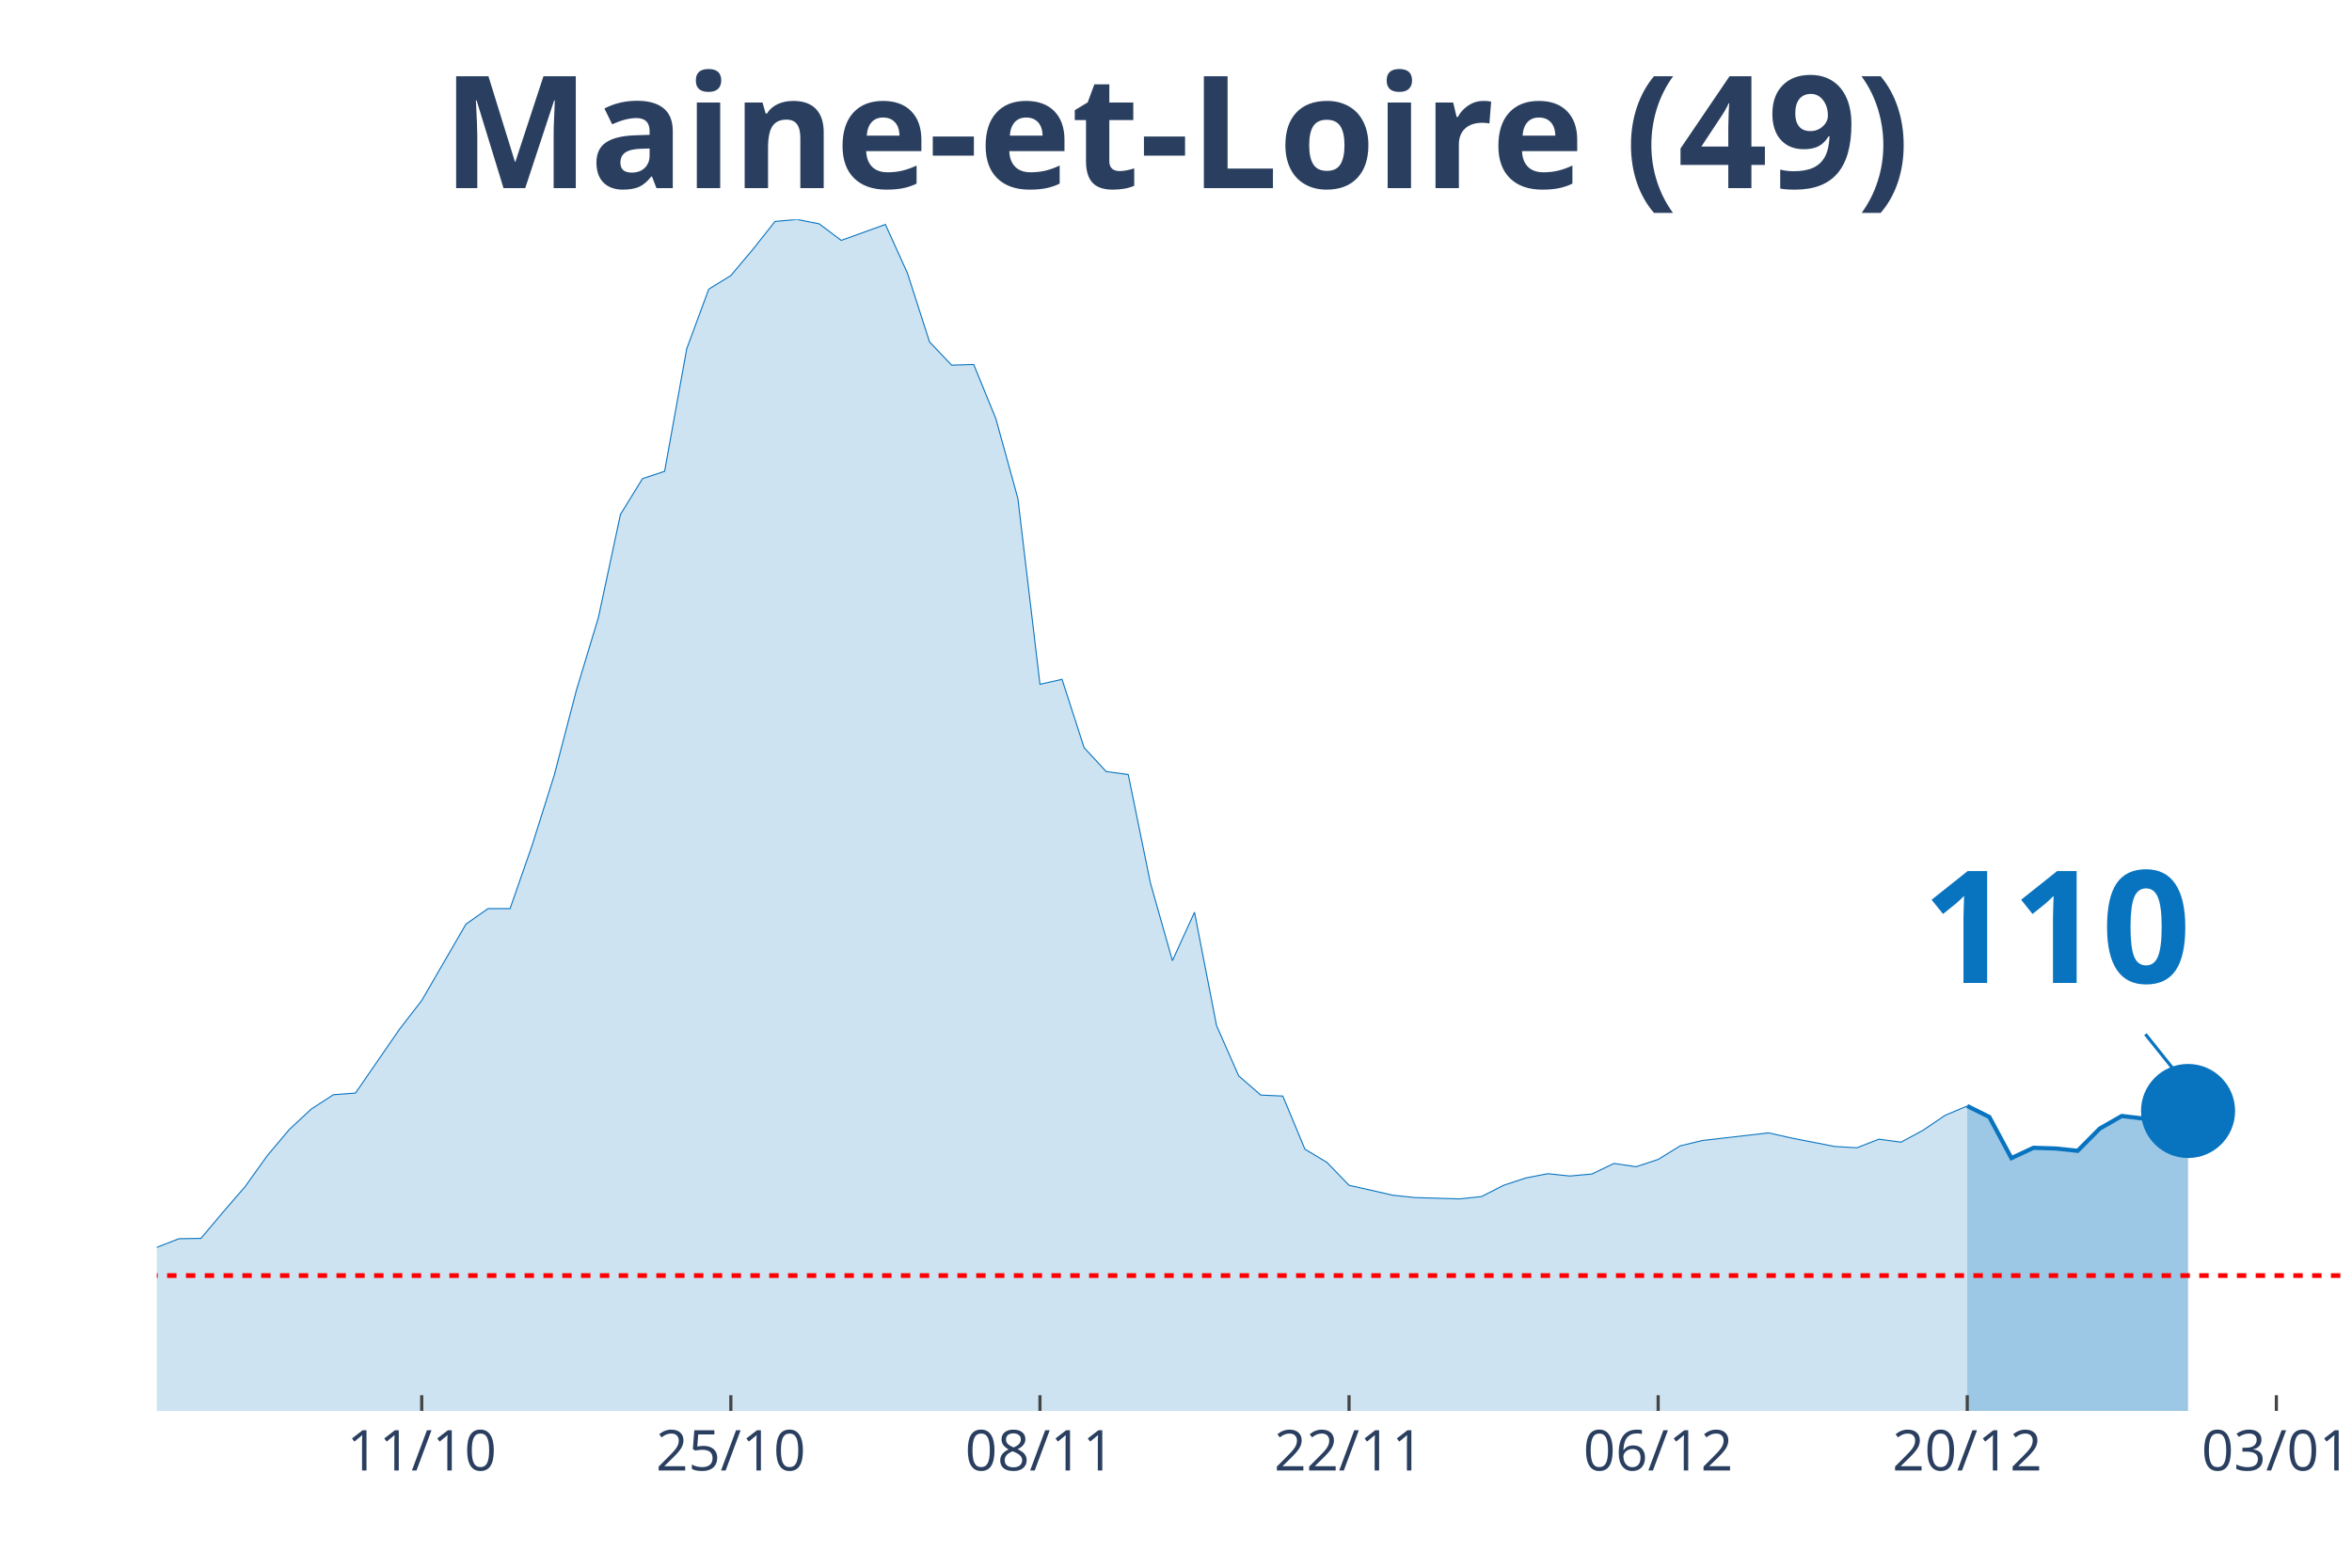
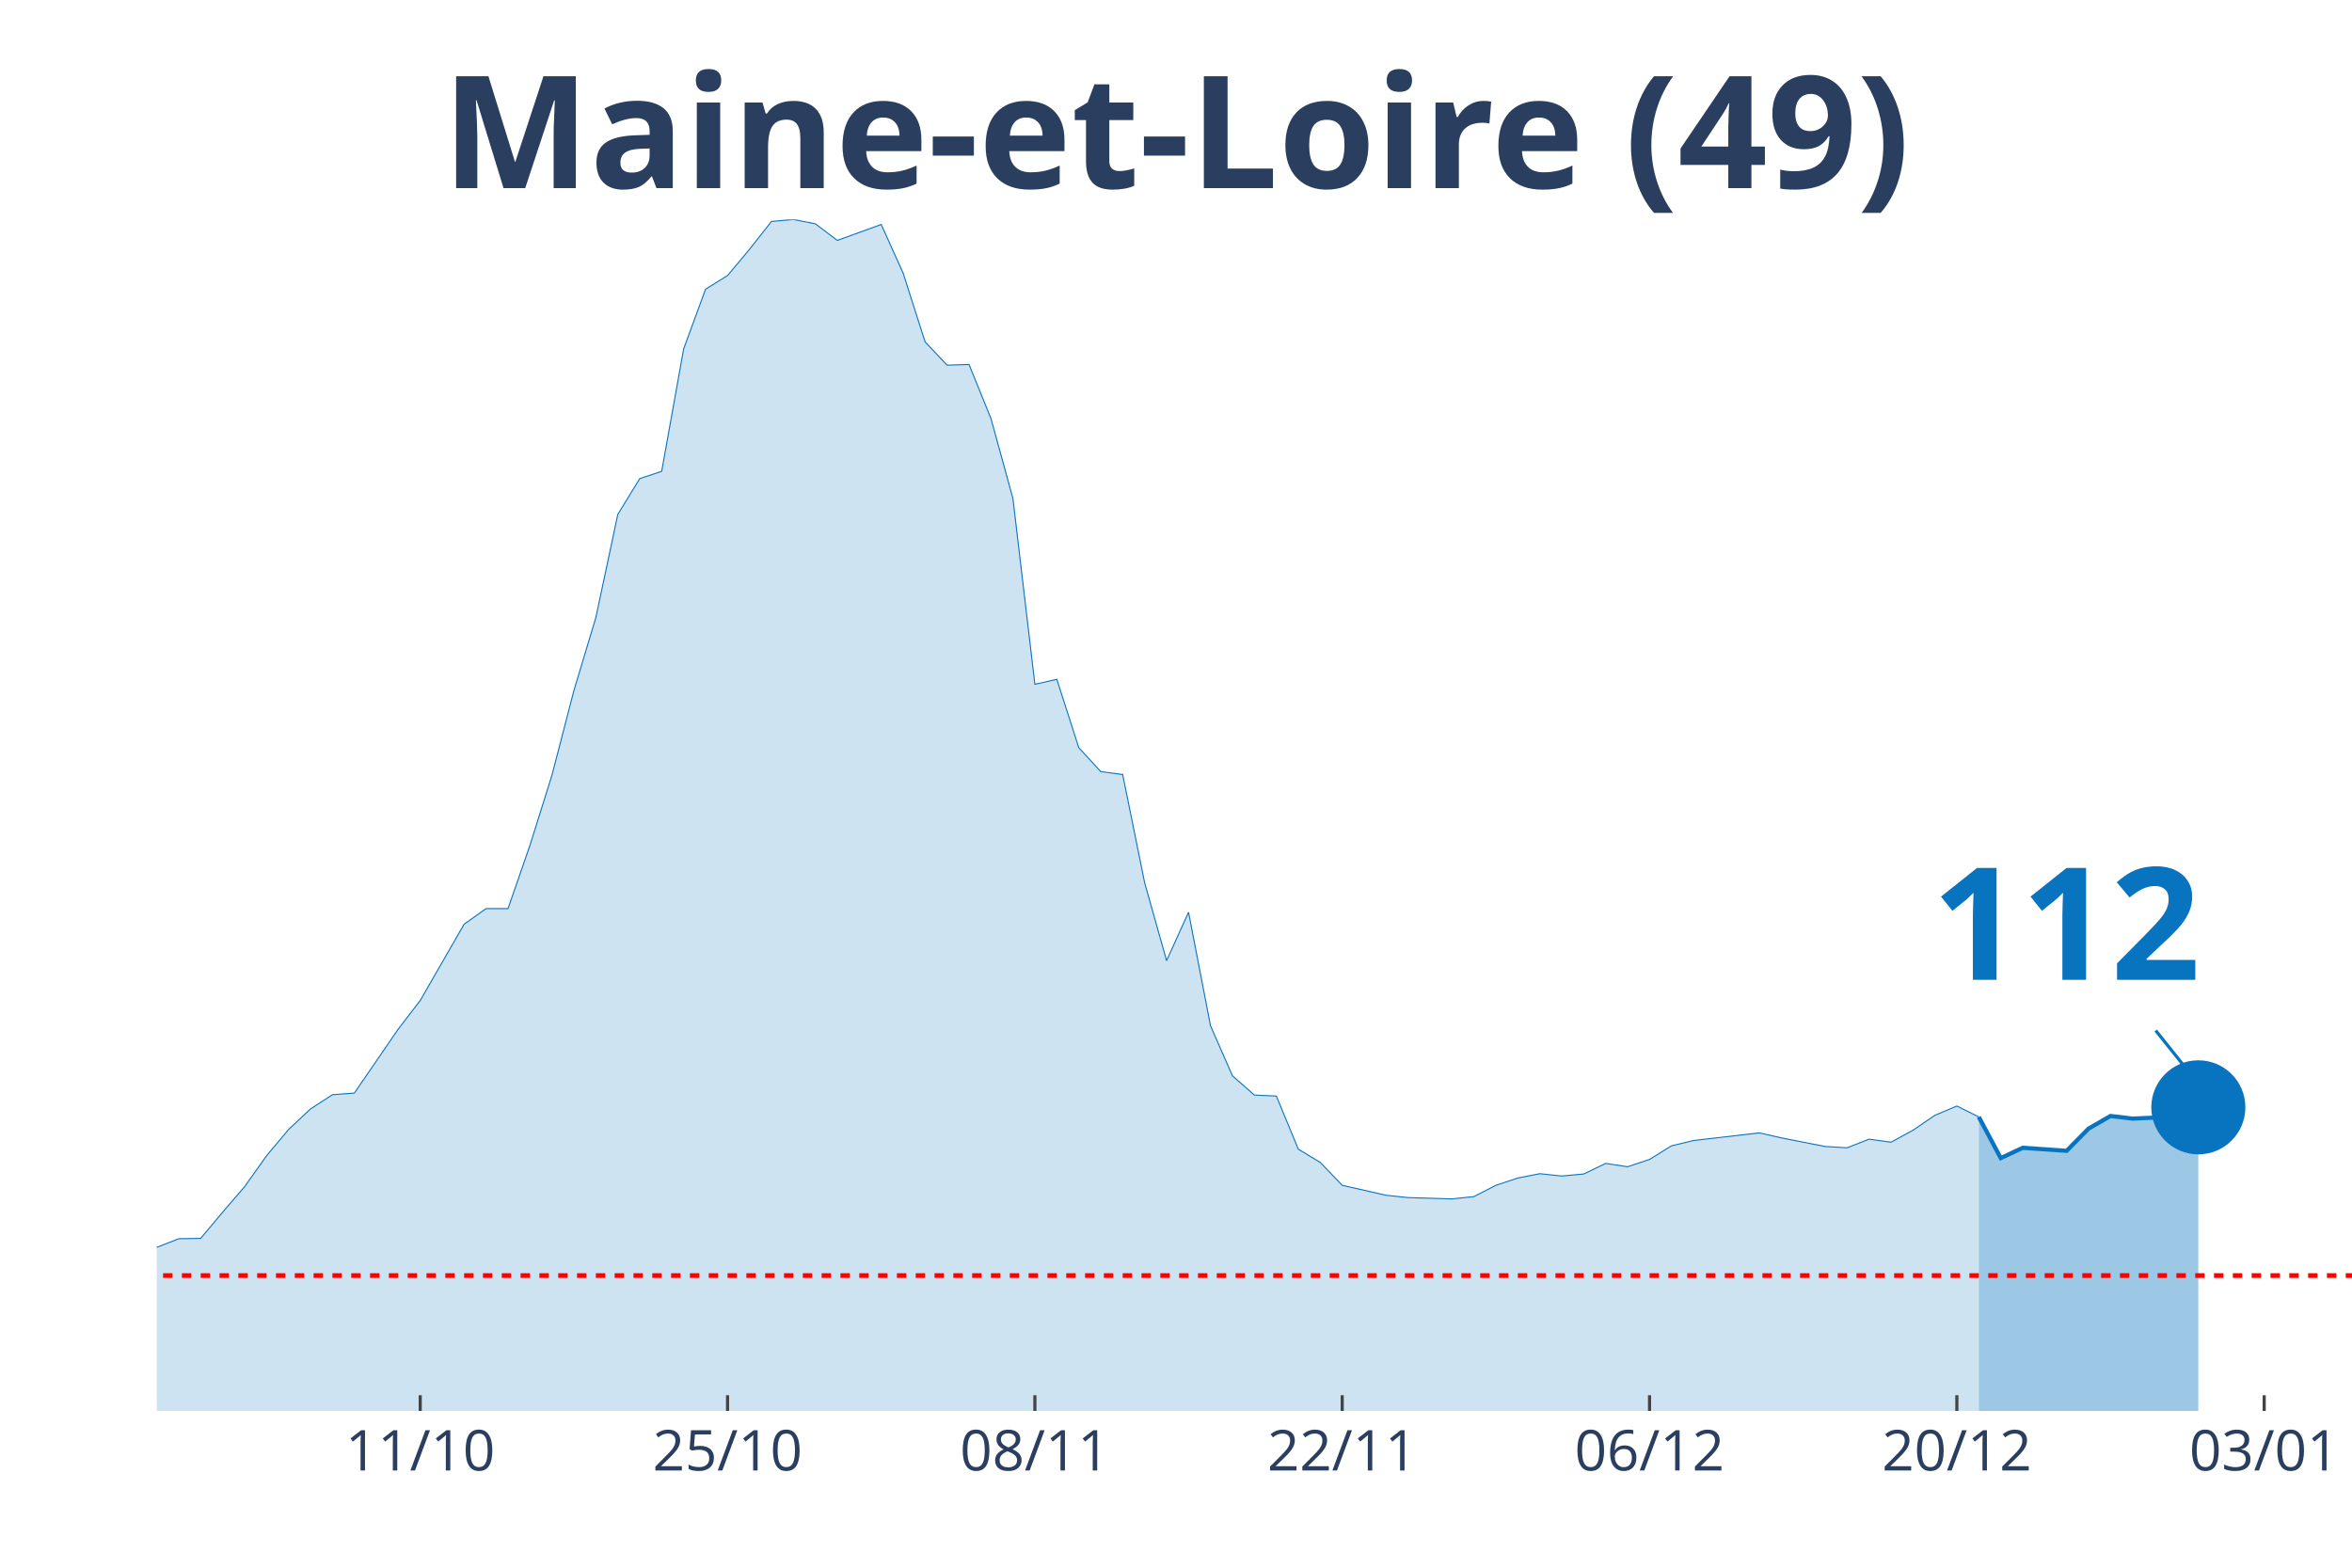
<svg xmlns="http://www.w3.org/2000/svg" class="main-svg" width="1125" height="750" style="" viewBox="0 0 750 500">
  <rect x="0" y="0" width="750" height="500" style="fill: rgb(0, 0, 0); fill-opacity: 0;" />
-   <defs id="defs-74b4aa">
+   <defs id="defs-1eba01">
    <g class="clips">
-       <clipPath id="clip74b4aaxyplot" class="plotclip">
-         <rect width="697" height="380" />
+       <clipPath id="clip1eba01xyplot" class="plotclip">
+         <rect width="700" height="380" />
      </clipPath>
-       <clipPath class="axesclip" id="clip74b4aax">
-         <rect x="50" y="0" width="697" height="500" />
+       <clipPath class="axesclip" id="clip1eba01x">
+         <rect x="50" y="0" width="700" height="500" />
      </clipPath>
-       <clipPath class="axesclip" id="clip74b4aay">
+       <clipPath class="axesclip" id="clip1eba01y">
        <rect x="0" y="70" width="750" height="380" />
      </clipPath>
-       <clipPath class="axesclip" id="clip74b4aaxy">
-         <rect x="50" y="70" width="697" height="380" />
+       <clipPath class="axesclip" id="clip1eba01xy">
+         <rect x="50" y="70" width="700" height="380" />
      </clipPath>
    </g>
    <g class="gradients" />
  </defs>
  <g class="bglayer">
-     <rect class="bg" x="50" y="70" width="697" height="380" style="fill: rgb(0, 0, 0); fill-opacity: 0; stroke-width: 0;" />
+     <rect class="bg" x="50" y="70" width="700" height="380" style="fill: rgb(0, 0, 0); fill-opacity: 0; stroke-width: 0;" />
  </g>
  <g class="layer-below">
    <g class="imagelayer" />
    <g class="shapelayer" />
  </g>
  <g class="cartesianlayer">
    <g class="subplot xy">
      <g class="layer-subplot">
        <g class="shapelayer" />
        <g class="imagelayer" />
      </g>
      <g class="gridlayer">
        <g class="x">
-           <path class="xgrid crisp" transform="translate(134.48,0)" d="M0,70v380" style="stroke: rgb(255, 255, 255); stroke-opacity: 1; stroke-width: 1px;" />
-           <path class="xgrid crisp" transform="translate(233.05,0)" d="M0,70v380" style="stroke: rgb(255, 255, 255); stroke-opacity: 1; stroke-width: 1px;" />
-           <path class="xgrid crisp" transform="translate(331.62,0)" d="M0,70v380" style="stroke: rgb(255, 255, 255); stroke-opacity: 1; stroke-width: 1px;" />
-           <path class="xgrid crisp" transform="translate(430.18,0)" d="M0,70v380" style="stroke: rgb(255, 255, 255); stroke-opacity: 1; stroke-width: 1px;" />
-           <path class="xgrid crisp" transform="translate(528.75,0)" d="M0,70v380" style="stroke: rgb(255, 255, 255); stroke-opacity: 1; stroke-width: 1px;" />
-           <path class="xgrid crisp" transform="translate(627.31,0)" d="M0,70v380" style="stroke: rgb(255, 255, 255); stroke-opacity: 1; stroke-width: 1px;" />
-           <path class="xgrid crisp" transform="translate(725.88,0)" d="M0,70v380" style="stroke: rgb(255, 255, 255); stroke-opacity: 1; stroke-width: 1px;" />
+           <path class="xgrid crisp" transform="translate(134,0)" d="M0,70v380" style="stroke: rgb(255, 255, 255); stroke-opacity: 1; stroke-width: 1px;" />
+           <path class="xgrid crisp" transform="translate(232,0)" d="M0,70v380" style="stroke: rgb(255, 255, 255); stroke-opacity: 1; stroke-width: 1px;" />
+           <path class="xgrid crisp" transform="translate(330,0)" d="M0,70v380" style="stroke: rgb(255, 255, 255); stroke-opacity: 1; stroke-width: 1px;" />
+           <path class="xgrid crisp" transform="translate(428,0)" d="M0,70v380" style="stroke: rgb(255, 255, 255); stroke-opacity: 1; stroke-width: 1px;" />
+           <path class="xgrid crisp" transform="translate(526,0)" d="M0,70v380" style="stroke: rgb(255, 255, 255); stroke-opacity: 1; stroke-width: 1px;" />
+           <path class="xgrid crisp" transform="translate(624,0)" d="M0,70v380" style="stroke: rgb(255, 255, 255); stroke-opacity: 1; stroke-width: 1px;" />
+           <path class="xgrid crisp" transform="translate(722,0)" d="M0,70v380" style="stroke: rgb(255, 255, 255); stroke-opacity: 1; stroke-width: 1px;" />
        </g>
        <g class="y" />
      </g>
      <g class="zerolinelayer" />
      <path class="xlines-below" />
      <path class="ylines-below" />
      <g class="overlines-below" />
      <g class="xaxislayer-below" />
      <g class="yaxislayer-below" />
      <g class="overaxes-below" />
-       <g class="plot" transform="translate(50, 70)" clip-path="url('#clip74b4aaxyplot')">
+       <g class="plot" transform="translate(50, 70)" clip-path="url('#clip1eba01xyplot')">
        <g class="scatterlayer mlayer">
-           <g class="trace scatter trace2ab097" style="stroke-miterlimit: 2;">
+           <g class="trace scatter trace62c188" style="stroke-miterlimit: 2;">
            <g class="fills">
              <g>
-                 <path class="js-fill" d="M577.31,380L-957.49,380L-957.49,373.12L-922.29,370.48L-915.25,371.75L-795.57,375.77L-788.53,375.13L-675.88,377.88L-668.84,377.99L-535.07,374.18L-528.03,374.07L-506.91,375.13L-499.87,374.29L-450.59,372.8L-443.55,372.38L-352.02,368.04L-344.98,366.35L-323.86,363.81L-316.82,361.06L-302.74,356.4L-295.7,355.98L-246.41,358.62L-239.37,358.31L-225.29,355.66L-218.25,351.53L-190.09,333.02L-183.05,333.12L-161.93,315.98L-154.89,315.45L-133.77,315.03L-126.73,316.3L-112.65,317.78L-105.61,314.39L-98.57,312.8L-91.53,313.33L-84.48,313.65L-77.44,310.58L-63.36,312.8L-56.32,315.66L-49.28,318.62L-42.24,318.41L-35.2,318.73L-28.16,321.9L-21.12,326.98L-14.08,330.69L0,327.83L7.04,325.08L14.08,324.97L21.12,316.61L28.16,308.47L35.2,298.62L42.24,290.26L49.28,283.7L56.32,279.15L63.36,278.62L77.44,258.2L84.48,249.1L98.57,224.76L105.61,219.79L112.65,219.79L119.69,199.58L126.73,177.25L133.77,150.26L140.81,126.98L147.85,94.07L154.89,82.65L161.93,80.32L168.97,41.27L176.01,22.22L183.05,17.88L190.09,9.52L197.13,0.63L204.17,0L211.21,1.38L218.25,6.67L232.33,1.59L239.37,17.14L246.41,39.05L253.45,46.46L260.49,46.24L267.54,63.49L274.58,88.99L281.62,148.25L288.66,146.67L295.7,168.47L302.74,176.08L309.78,177.04L316.82,211.53L323.86,236.4L330.9,220.95L337.94,257.14L344.98,273.12L352.02,279.26L359.06,279.58L366.1,296.51L373.14,300.74L380.18,308.04L394.26,311.22L401.3,311.96L415.38,312.38L422.42,311.64L429.46,308.04L436.51,305.71L443.55,304.34L450.59,305.08L457.63,304.44L464.67,301.06L471.71,302.12L478.75,299.79L485.79,295.45L492.83,293.76L513.95,291.32L520.99,292.91L535.07,295.66L542.11,296.08L549.15,293.33L556.19,294.29L563.23,290.48L570.27,285.71L577.31,282.75" style="fill: rgb(8, 115, 191); fill-opacity: 0.2; stroke-width: 0;" />
+                 <path class="js-fill" d="M581,380L-952,380L-952,373.12L-917,370.48L-910,371.75L-791,375.77L-784,375.13L-672,377.88L-665,377.99L-532,374.18L-525,374.07L-504,375.13L-497,374.29L-448,372.8L-441,372.38L-350,368.04L-343,366.35L-322,363.81L-315,361.06L-301,356.4L-294,355.98L-245,358.62L-238,358.31L-224,355.66L-217,351.53L-189,333.02L-182,333.12L-161,315.98L-154,315.45L-133,315.03L-126,316.3L-112,317.78L-105,314.39L-98,312.8L-91,313.33L-84,313.65L-77,310.58L-63,312.8L-56,315.66L-49,318.62L-42,318.41L-35,318.73L-28,321.9L-21,326.98L-14,330.69L0,327.83L7,325.08L14,324.97L21,316.61L28,308.47L35,298.62L42,290.26L49,283.7L56,279.15L63,278.62L77,258.2L84,249.1L98,224.76L105,219.79L112,219.79L119,199.58L126,177.25L133,150.26L140,126.98L147,94.07L154,82.65L161,80.32L168,41.27L175,22.22L182,17.88L189,9.52L196,0.63L203,0L210,1.38L217,6.67L231,1.59L238,17.14L245,39.05L252,46.46L259,46.24L266,63.49L273,88.99L280,148.25L287,146.67L294,168.47L301,176.08L308,177.04L315,211.53L322,236.4L329,220.95L336,257.14L343,273.12L350,279.26L357,279.58L364,296.51L371,300.74L378,308.04L392,311.22L399,311.96L413,312.38L420,311.64L427,308.04L434,305.71L441,304.34L448,305.08L455,304.44L462,301.06L469,302.12L476,299.79L483,295.45L490,293.76L511,291.32L518,292.91L532,295.66L539,296.08L546,293.33L553,294.29L560,290.48L567,285.71L574,282.75L581,286.24" style="fill: rgb(8, 115, 191); fill-opacity: 0.2; stroke-width: 0;" />
              </g>
            </g>
            <g class="errorbars" />
            <g class="lines">
-               <path class="js-line" d="M-957.49,373.12L-922.29,370.48L-915.25,371.75L-795.57,375.77L-788.53,375.13L-675.88,377.88L-668.84,377.99L-535.07,374.18L-528.03,374.07L-506.91,375.13L-499.87,374.29L-450.59,372.8L-443.55,372.38L-352.02,368.04L-344.98,366.35L-323.86,363.81L-316.82,361.06L-302.74,356.4L-295.7,355.98L-246.41,358.62L-239.37,358.31L-225.29,355.66L-218.25,351.53L-190.09,333.02L-183.05,333.12L-161.93,315.98L-154.89,315.45L-133.77,315.03L-126.73,316.3L-112.65,317.78L-105.61,314.39L-98.57,312.8L-91.53,313.33L-84.48,313.65L-77.44,310.58L-63.36,312.8L-56.32,315.66L-49.28,318.62L-42.24,318.41L-35.2,318.73L-28.16,321.9L-21.12,326.98L-14.08,330.69L0,327.83L7.04,325.08L14.08,324.97L21.12,316.61L28.16,308.47L35.2,298.62L42.24,290.26L49.28,283.7L56.32,279.15L63.36,278.62L77.44,258.2L84.48,249.1L98.57,224.76L105.61,219.79L112.65,219.79L119.69,199.58L126.73,177.25L133.77,150.26L140.81,126.98L147.85,94.07L154.89,82.65L161.93,80.32L168.97,41.27L176.01,22.22L183.05,17.88L190.09,9.52L197.13,0.63L204.17,0L211.21,1.38L218.25,6.67L232.33,1.59L239.37,17.14L246.41,39.05L253.45,46.46L260.49,46.24L267.54,63.49L274.58,88.99L281.62,148.25L288.66,146.67L295.7,168.47L302.74,176.08L309.78,177.04L316.82,211.53L323.86,236.4L330.9,220.95L337.94,257.14L344.98,273.12L352.02,279.26L359.06,279.58L366.1,296.51L373.14,300.74L380.18,308.04L394.26,311.22L401.3,311.96L415.38,312.38L422.42,311.64L429.46,308.04L436.51,305.71L443.55,304.34L450.59,305.08L457.63,304.44L464.67,301.06L471.71,302.12L478.75,299.79L485.79,295.45L492.83,293.76L513.95,291.32L520.99,292.91L535.07,295.66L542.11,296.08L549.15,293.33L556.19,294.29L563.23,290.48L570.27,285.71L577.31,282.75" style="vector-effect: non-scaling-stroke; fill: none; stroke: rgb(8, 115, 191); stroke-opacity: 1; stroke-width: 0.5px; opacity: 1;" />
+               <path class="js-line" d="M-952,373.12L-917,370.48L-910,371.75L-791,375.77L-784,375.13L-672,377.88L-665,377.99L-532,374.18L-525,374.07L-504,375.13L-497,374.29L-448,372.8L-441,372.38L-350,368.04L-343,366.35L-322,363.81L-315,361.06L-301,356.4L-294,355.98L-245,358.62L-238,358.31L-224,355.66L-217,351.53L-189,333.02L-182,333.12L-161,315.98L-154,315.45L-133,315.03L-126,316.3L-112,317.78L-105,314.39L-98,312.8L-91,313.33L-84,313.65L-77,310.58L-63,312.8L-56,315.66L-49,318.62L-42,318.41L-35,318.73L-28,321.9L-21,326.98L-14,330.69L0,327.83L7,325.08L14,324.97L21,316.61L28,308.47L35,298.62L42,290.26L49,283.7L56,279.15L63,278.62L77,258.2L84,249.1L98,224.76L105,219.79L112,219.79L119,199.58L126,177.25L133,150.26L140,126.98L147,94.07L154,82.65L161,80.32L168,41.27L175,22.22L182,17.88L189,9.52L196,0.63L203,0L210,1.38L217,6.67L231,1.59L238,17.14L245,39.05L252,46.46L259,46.24L266,63.49L273,88.99L280,148.25L287,146.67L294,168.47L301,176.08L308,177.04L315,211.53L322,236.4L329,220.95L336,257.14L343,273.12L350,279.26L357,279.58L364,296.51L371,300.74L378,308.04L392,311.22L399,311.96L413,312.38L420,311.64L427,308.04L434,305.71L441,304.34L448,305.08L455,304.44L462,301.06L469,302.12L476,299.79L483,295.45L490,293.76L511,291.32L518,292.91L532,295.66L539,296.08L546,293.33L553,294.29L560,290.48L567,285.71L574,282.75L581,286.24" style="vector-effect: non-scaling-stroke; fill: none; stroke: rgb(8, 115, 191); stroke-opacity: 1; stroke-width: 0.5px; opacity: 1;" />
            </g>
            <g class="points" />
            <g class="text" />
          </g>
-           <g class="trace scatter traced702fa" style="stroke-miterlimit: 2;">
+           <g class="trace scatter trace6b5d04" style="stroke-miterlimit: 2;">
            <g class="fills">
              <g>
-                 <path class="js-fill" d="M647.72,380L577.31,380L577.31,282.75L584.35,286.24L591.39,299.37L598.43,296.08L605.47,296.3L612.52,297.04L619.56,289.95L626.6,285.93L633.64,286.77L640.68,286.46L647.72,284.34" style="fill: rgb(8, 115, 191); fill-opacity: 0.4; stroke-width: 0;" />
+                 <path class="js-fill" d="M651,380L581,380L581,286.24L588,299.37L595,296.08L609,297.04L616,289.95L623,285.93L630,286.77L637,286.46L644,283.81L651,283.17" style="fill: rgb(8, 115, 191); fill-opacity: 0.4; stroke-width: 0;" />
              </g>
            </g>
            <g class="errorbars" />
            <g class="lines">
-               <path class="js-line" d="M577.31,282.75L584.35,286.24L591.39,299.37L598.43,296.08L605.47,296.3L612.52,297.04L619.56,289.95L626.6,285.93L633.64,286.77L640.68,286.46L647.72,284.34" style="vector-effect: non-scaling-stroke; fill: none; stroke: rgb(8, 115, 191); stroke-opacity: 1; stroke-width: 2px; opacity: 1;" />
+               <path class="js-line" d="M581,286.24L588,299.37L595,296.08L609,297.04L616,289.95L623,285.93L630,286.77L637,286.46L644,283.81L651,283.17" style="vector-effect: non-scaling-stroke; fill: none; stroke: rgb(8, 115, 191); stroke-opacity: 1; stroke-width: 2px; opacity: 1;" />
            </g>
            <g class="points" />
            <g class="text" />
          </g>
-           <g class="trace scatter trace5efcc3" style="stroke-miterlimit: 2; opacity: 1;">
+           <g class="trace scatter trace425aec" style="stroke-miterlimit: 2; opacity: 1;">
            <g class="fills" />
            <g class="errorbars" />
            <g class="lines" />
            <g class="points">
-               <path class="point" transform="translate(647.72,284.34)" d="M15,0A15,15 0 1,1 0,-15A15,15 0 0,1 15,0Z" style="opacity: 1; stroke-width: 0px; fill: rgb(8, 115, 191); fill-opacity: 1;" />
+               <path class="point" transform="translate(651,283.17)" d="M15,0A15,15 0 1,1 0,-15A15,15 0 0,1 15,0Z" style="opacity: 1; stroke-width: 0px; fill: rgb(8, 115, 191); fill-opacity: 1;" />
            </g>
            <g class="text" />
          </g>
        </g>
      </g>
      <g class="overplot" />
      <path class="xlines-above crisp" style="fill: none; stroke-width: 1px; stroke: rgb(0, 0, 0); stroke-opacity: 0;" d="" />
      <path class="ylines-above crisp" style="fill: none;" d="M0,0" />
      <g class="overlines-above" />
      <g class="xaxislayer-above">
-         <path class="xtick ticks crisp" d="M0,450v-5" transform="translate(134.48,0)" style="stroke: rgb(68, 68, 68); stroke-opacity: 1; stroke-width: 1px;" />
-         <path class="xtick ticks crisp" d="M0,450v-5" transform="translate(233.05,0)" style="stroke: rgb(68, 68, 68); stroke-opacity: 1; stroke-width: 1px;" />
-         <path class="xtick ticks crisp" d="M0,450v-5" transform="translate(331.62,0)" style="stroke: rgb(68, 68, 68); stroke-opacity: 1; stroke-width: 1px;" />
-         <path class="xtick ticks crisp" d="M0,450v-5" transform="translate(430.18,0)" style="stroke: rgb(68, 68, 68); stroke-opacity: 1; stroke-width: 1px;" />
-         <path class="xtick ticks crisp" d="M0,450v-5" transform="translate(528.75,0)" style="stroke: rgb(68, 68, 68); stroke-opacity: 1; stroke-width: 1px;" />
-         <path class="xtick ticks crisp" d="M0,450v-5" transform="translate(627.31,0)" style="stroke: rgb(68, 68, 68); stroke-opacity: 1; stroke-width: 1px;" />
-         <path class="xtick ticks crisp" d="M0,450v-5" transform="translate(725.88,0)" style="stroke: rgb(68, 68, 68); stroke-opacity: 1; stroke-width: 1px;" />
+         <path class="xtick ticks crisp" d="M0,450v-5" transform="translate(134,0)" style="stroke: rgb(68, 68, 68); stroke-opacity: 1; stroke-width: 1px;" />
+         <path class="xtick ticks crisp" d="M0,450v-5" transform="translate(232,0)" style="stroke: rgb(68, 68, 68); stroke-opacity: 1; stroke-width: 1px;" />
+         <path class="xtick ticks crisp" d="M0,450v-5" transform="translate(330,0)" style="stroke: rgb(68, 68, 68); stroke-opacity: 1; stroke-width: 1px;" />
+         <path class="xtick ticks crisp" d="M0,450v-5" transform="translate(428,0)" style="stroke: rgb(68, 68, 68); stroke-opacity: 1; stroke-width: 1px;" />
+         <path class="xtick ticks crisp" d="M0,450v-5" transform="translate(526,0)" style="stroke: rgb(68, 68, 68); stroke-opacity: 1; stroke-width: 1px;" />
+         <path class="xtick ticks crisp" d="M0,450v-5" transform="translate(624,0)" style="stroke: rgb(68, 68, 68); stroke-opacity: 1; stroke-width: 1px;" />
+         <path class="xtick ticks crisp" d="M0,450v-5" transform="translate(722,0)" style="stroke: rgb(68, 68, 68); stroke-opacity: 1; stroke-width: 1px;" />
        <g class="xtick">
-           <text text-anchor="middle" x="0" y="469" transform="translate(134.48,0)" style="font-family: 'Open Sans', verdana, arial, sans-serif; font-size: 18px; fill: rgb(42, 63, 95); fill-opacity: 1; white-space: pre;">11/10</text>
+           <text text-anchor="middle" x="0" y="469" transform="translate(134,0)" style="font-family: 'Open Sans', verdana, arial, sans-serif; font-size: 18px; fill: rgb(42, 63, 95); fill-opacity: 1; white-space: pre;">11/10</text>
        </g>
        <g class="xtick">
-           <text text-anchor="middle" x="0" y="469" transform="translate(233.05,0)" style="font-family: 'Open Sans', verdana, arial, sans-serif; font-size: 18px; fill: rgb(42, 63, 95); fill-opacity: 1; white-space: pre;">25/10</text>
+           <text text-anchor="middle" x="0" y="469" transform="translate(232,0)" style="font-family: 'Open Sans', verdana, arial, sans-serif; font-size: 18px; fill: rgb(42, 63, 95); fill-opacity: 1; white-space: pre;">25/10</text>
        </g>
        <g class="xtick">
-           <text text-anchor="middle" x="0" y="469" transform="translate(331.62,0)" style="font-family: 'Open Sans', verdana, arial, sans-serif; font-size: 18px; fill: rgb(42, 63, 95); fill-opacity: 1; white-space: pre;">08/11</text>
+           <text text-anchor="middle" x="0" y="469" transform="translate(330,0)" style="font-family: 'Open Sans', verdana, arial, sans-serif; font-size: 18px; fill: rgb(42, 63, 95); fill-opacity: 1; white-space: pre;">08/11</text>
        </g>
        <g class="xtick">
-           <text text-anchor="middle" x="0" y="469" transform="translate(430.18,0)" style="font-family: 'Open Sans', verdana, arial, sans-serif; font-size: 18px; fill: rgb(42, 63, 95); fill-opacity: 1; white-space: pre;">22/11</text>
+           <text text-anchor="middle" x="0" y="469" transform="translate(428,0)" style="font-family: 'Open Sans', verdana, arial, sans-serif; font-size: 18px; fill: rgb(42, 63, 95); fill-opacity: 1; white-space: pre;">22/11</text>
        </g>
        <g class="xtick">
-           <text text-anchor="middle" x="0" y="469" transform="translate(528.75,0)" style="font-family: 'Open Sans', verdana, arial, sans-serif; font-size: 18px; fill: rgb(42, 63, 95); fill-opacity: 1; white-space: pre;">06/12</text>
+           <text text-anchor="middle" x="0" y="469" transform="translate(526,0)" style="font-family: 'Open Sans', verdana, arial, sans-serif; font-size: 18px; fill: rgb(42, 63, 95); fill-opacity: 1; white-space: pre;">06/12</text>
        </g>
        <g class="xtick">
-           <text text-anchor="middle" x="0" y="469" transform="translate(627.31,0)" style="font-family: 'Open Sans', verdana, arial, sans-serif; font-size: 18px; fill: rgb(42, 63, 95); fill-opacity: 1; white-space: pre;">20/12</text>
+           <text text-anchor="middle" x="0" y="469" transform="translate(624,0)" style="font-family: 'Open Sans', verdana, arial, sans-serif; font-size: 18px; fill: rgb(42, 63, 95); fill-opacity: 1; white-space: pre;">20/12</text>
        </g>
        <g class="xtick">
-           <text text-anchor="middle" x="0" y="469" transform="translate(725.88,0)" style="font-family: 'Open Sans', verdana, arial, sans-serif; font-size: 18px; fill: rgb(42, 63, 95); fill-opacity: 1; white-space: pre;">03/01</text>
+           <text text-anchor="middle" x="0" y="469" transform="translate(722,0)" style="font-family: 'Open Sans', verdana, arial, sans-serif; font-size: 18px; fill: rgb(42, 63, 95); fill-opacity: 1; white-space: pre;">03/01</text>
        </g>
      </g>
      <g class="yaxislayer-above" />
      <g class="overaxes-above" />
    </g>
  </g>
  <g class="polarlayer" />
  <g class="ternarylayer" />
  <g class="geolayer" />
  <g class="funnelarealayer" />
  <g class="pielayer" />
  <g class="treemaplayer" />
  <g class="sunburstlayer" />
  <g class="glimages" />
-   <defs id="topdefs-74b4aa">
+   <defs id="topdefs-1eba01">
    <g class="clips" />
  </defs>
  <g class="layer-above">
    <g class="imagelayer" />
    <g class="shapelayer">
-       <path data-index="0" fill-rule="evenodd" d="M-3906.71,406.83L1239.83,406.83" clip-path="url('#clip74b4aaxy')" style="opacity: 1; stroke: rgb(255, 0, 0); stroke-opacity: 1; fill: rgb(0, 0, 0); fill-opacity: 0; stroke-dasharray: 3px, 3px; stroke-width: 1.5px;" />
+       <path data-index="0" fill-rule="evenodd" d="M-3884,406.83L1233,406.83" clip-path="url('#clip1eba01xy')" style="opacity: 1; stroke: rgb(255, 0, 0); stroke-opacity: 1; fill: rgb(0, 0, 0); fill-opacity: 0; stroke-dasharray: 3px, 3px; stroke-width: 1.5px;" />
    </g>
  </g>
  <g class="infolayer">
    <g class="g-gtitle">
      <text class="gtitle" x="375" y="25" text-anchor="middle" dy="0.7em" style="font-family: 'Open Sans', verdana, arial, sans-serif; font-size: 50px; fill: rgb(42, 63, 95); opacity: 1; font-weight: normal; white-space: pre;">
        <tspan style="font-weight:bold">Maine-et-Loire (49)</tspan>
      </text>
    </g>
    <g class="g-xtitle" />
    <g class="annotation" data-index="0" style="opacity: 1;">
-       <g class="annotation-text-g" transform="rotate(0,655.72,294.34)">
-         <g class="cursor-pointer" transform="translate(598, 258)">
+       <g class="annotation-text-g" transform="rotate(0,659,293.17)">
+         <g class="cursor-pointer" transform="translate(601, 257)">
          <rect class="bg" x="0.5" y="0.5" width="115" height="71" style="stroke-width: 1px; stroke: rgb(0, 0, 0); stroke-opacity: 0; fill: rgb(255, 255, 255); fill-opacity: 0.6;" />
          <text class="annotation-text" text-anchor="middle" x="57.812" y="55.5" style="font-family: 'Open Sans', verdana, arial, sans-serif; font-size: 50px; fill: rgb(8, 115, 191); fill-opacity: 1; white-space: pre;">
-             <tspan style="font-weight:bold">110 </tspan>
+             <tspan style="font-weight:bold">112 </tspan>
          </text>
        </g>
      </g>
      <g class="annotation-arrow-g" style="opacity: 1;">
-         <path d="M684.12,329.84L695.72,344.34" style="stroke-width: 1px; stroke: rgb(8, 115, 191); stroke-opacity: 1; stroke-dasharray: 0px, 0px, 18.569px, 18.569px;" />
+         <path d="M687.4,328.67L699,343.17" style="stroke-width: 1px; stroke: rgb(8, 115, 191); stroke-opacity: 1; stroke-dasharray: 0px, 0px, 18.569px, 18.569px;" />
      </g>
    </g>
  </g>
</svg>
